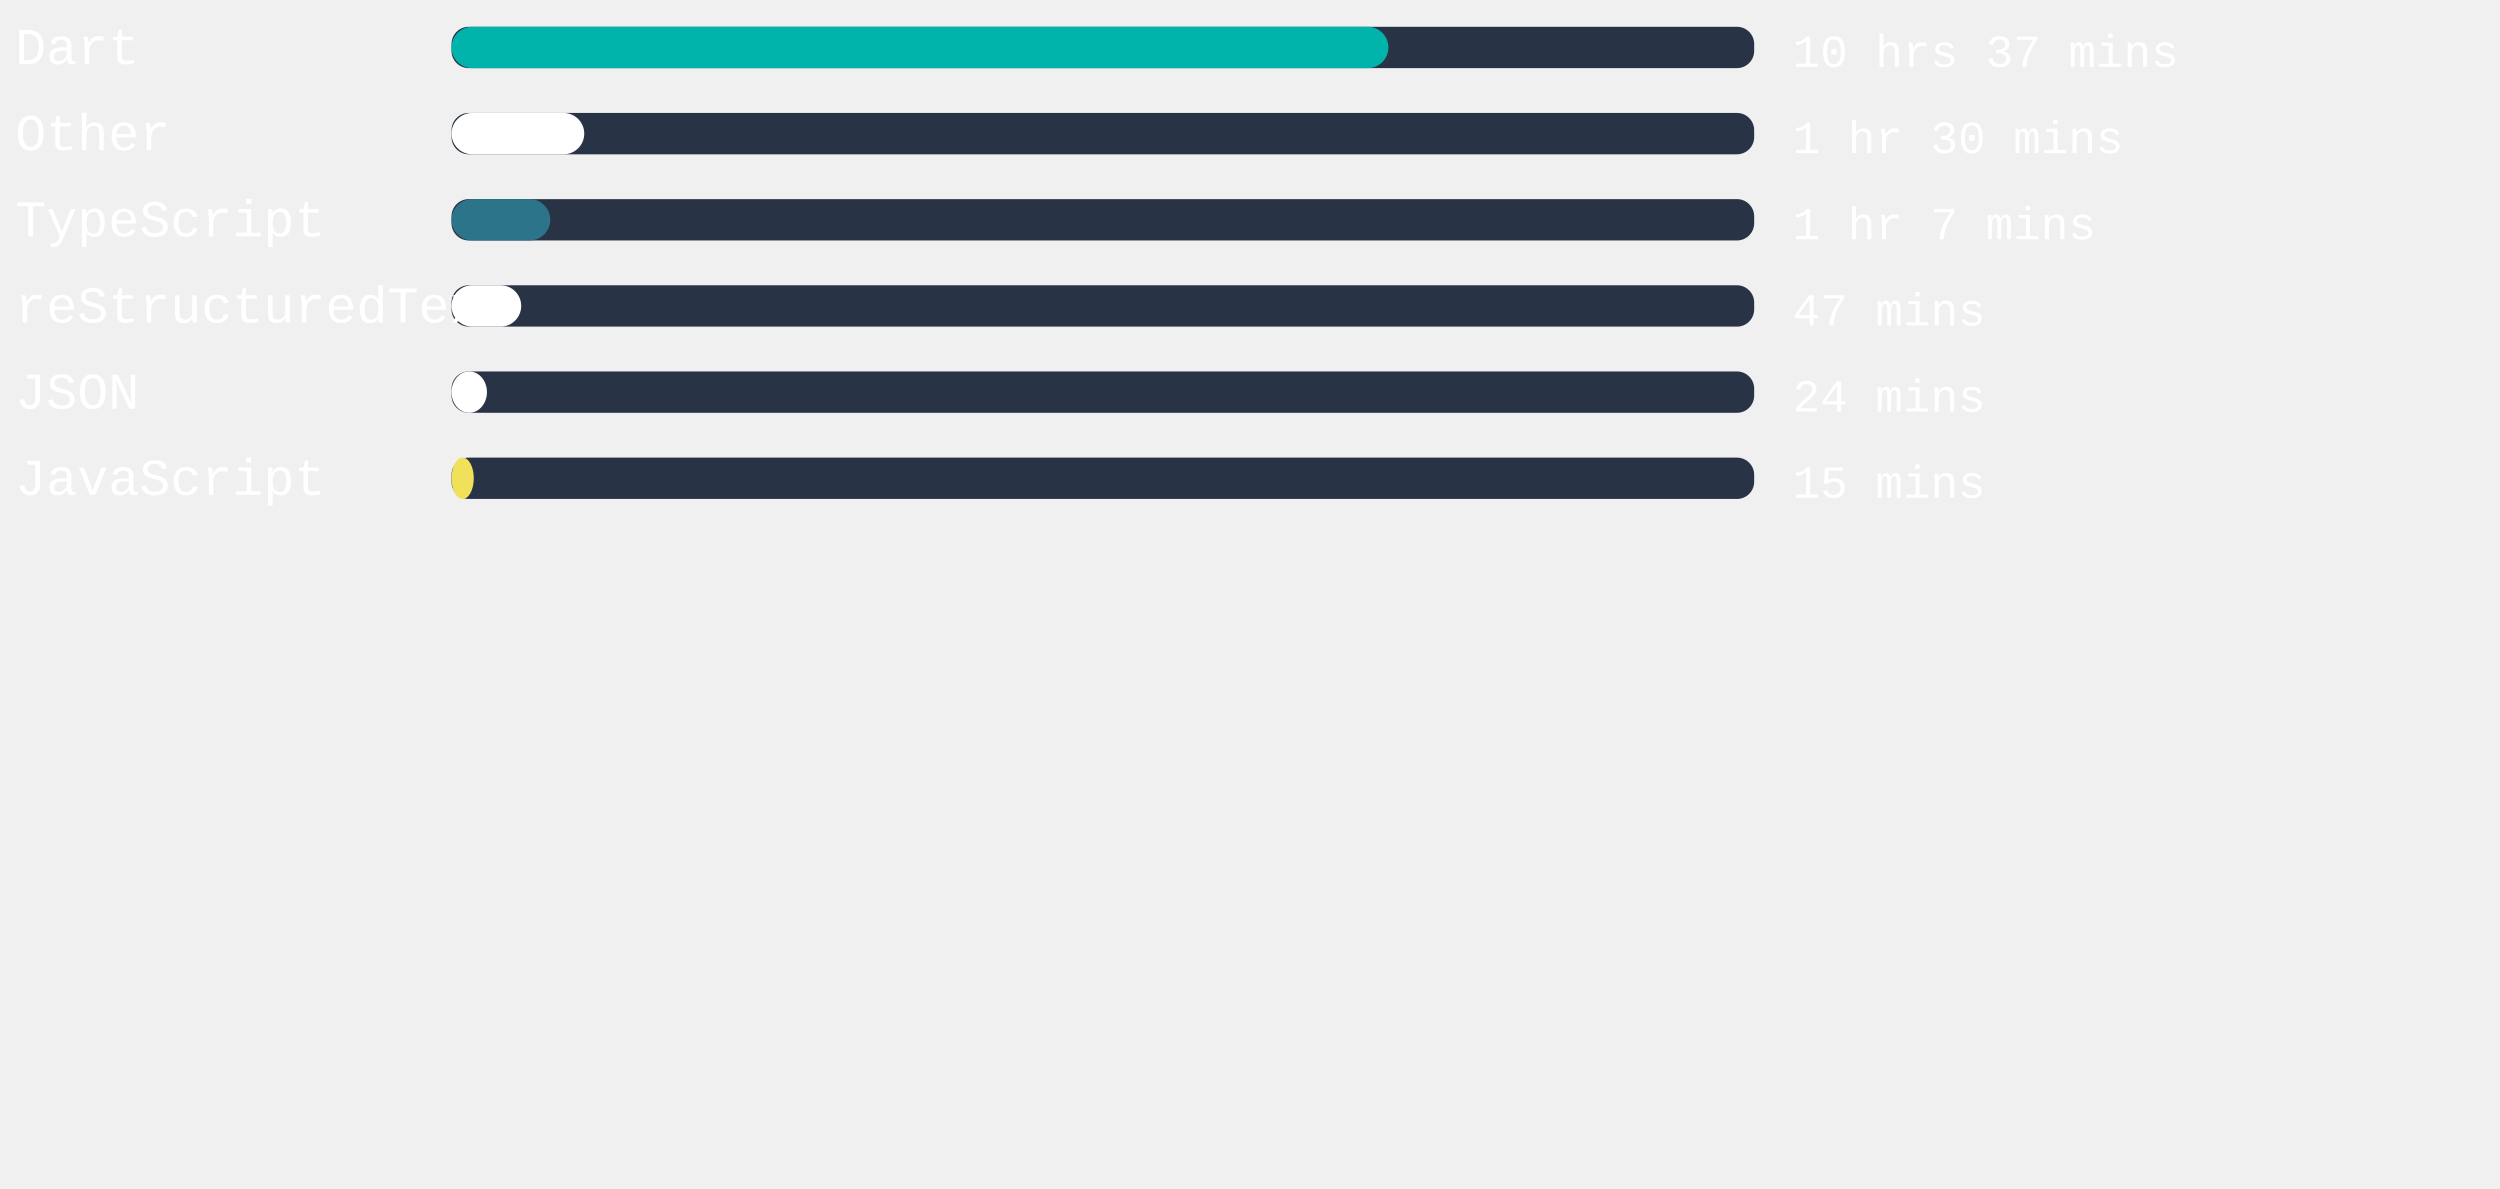
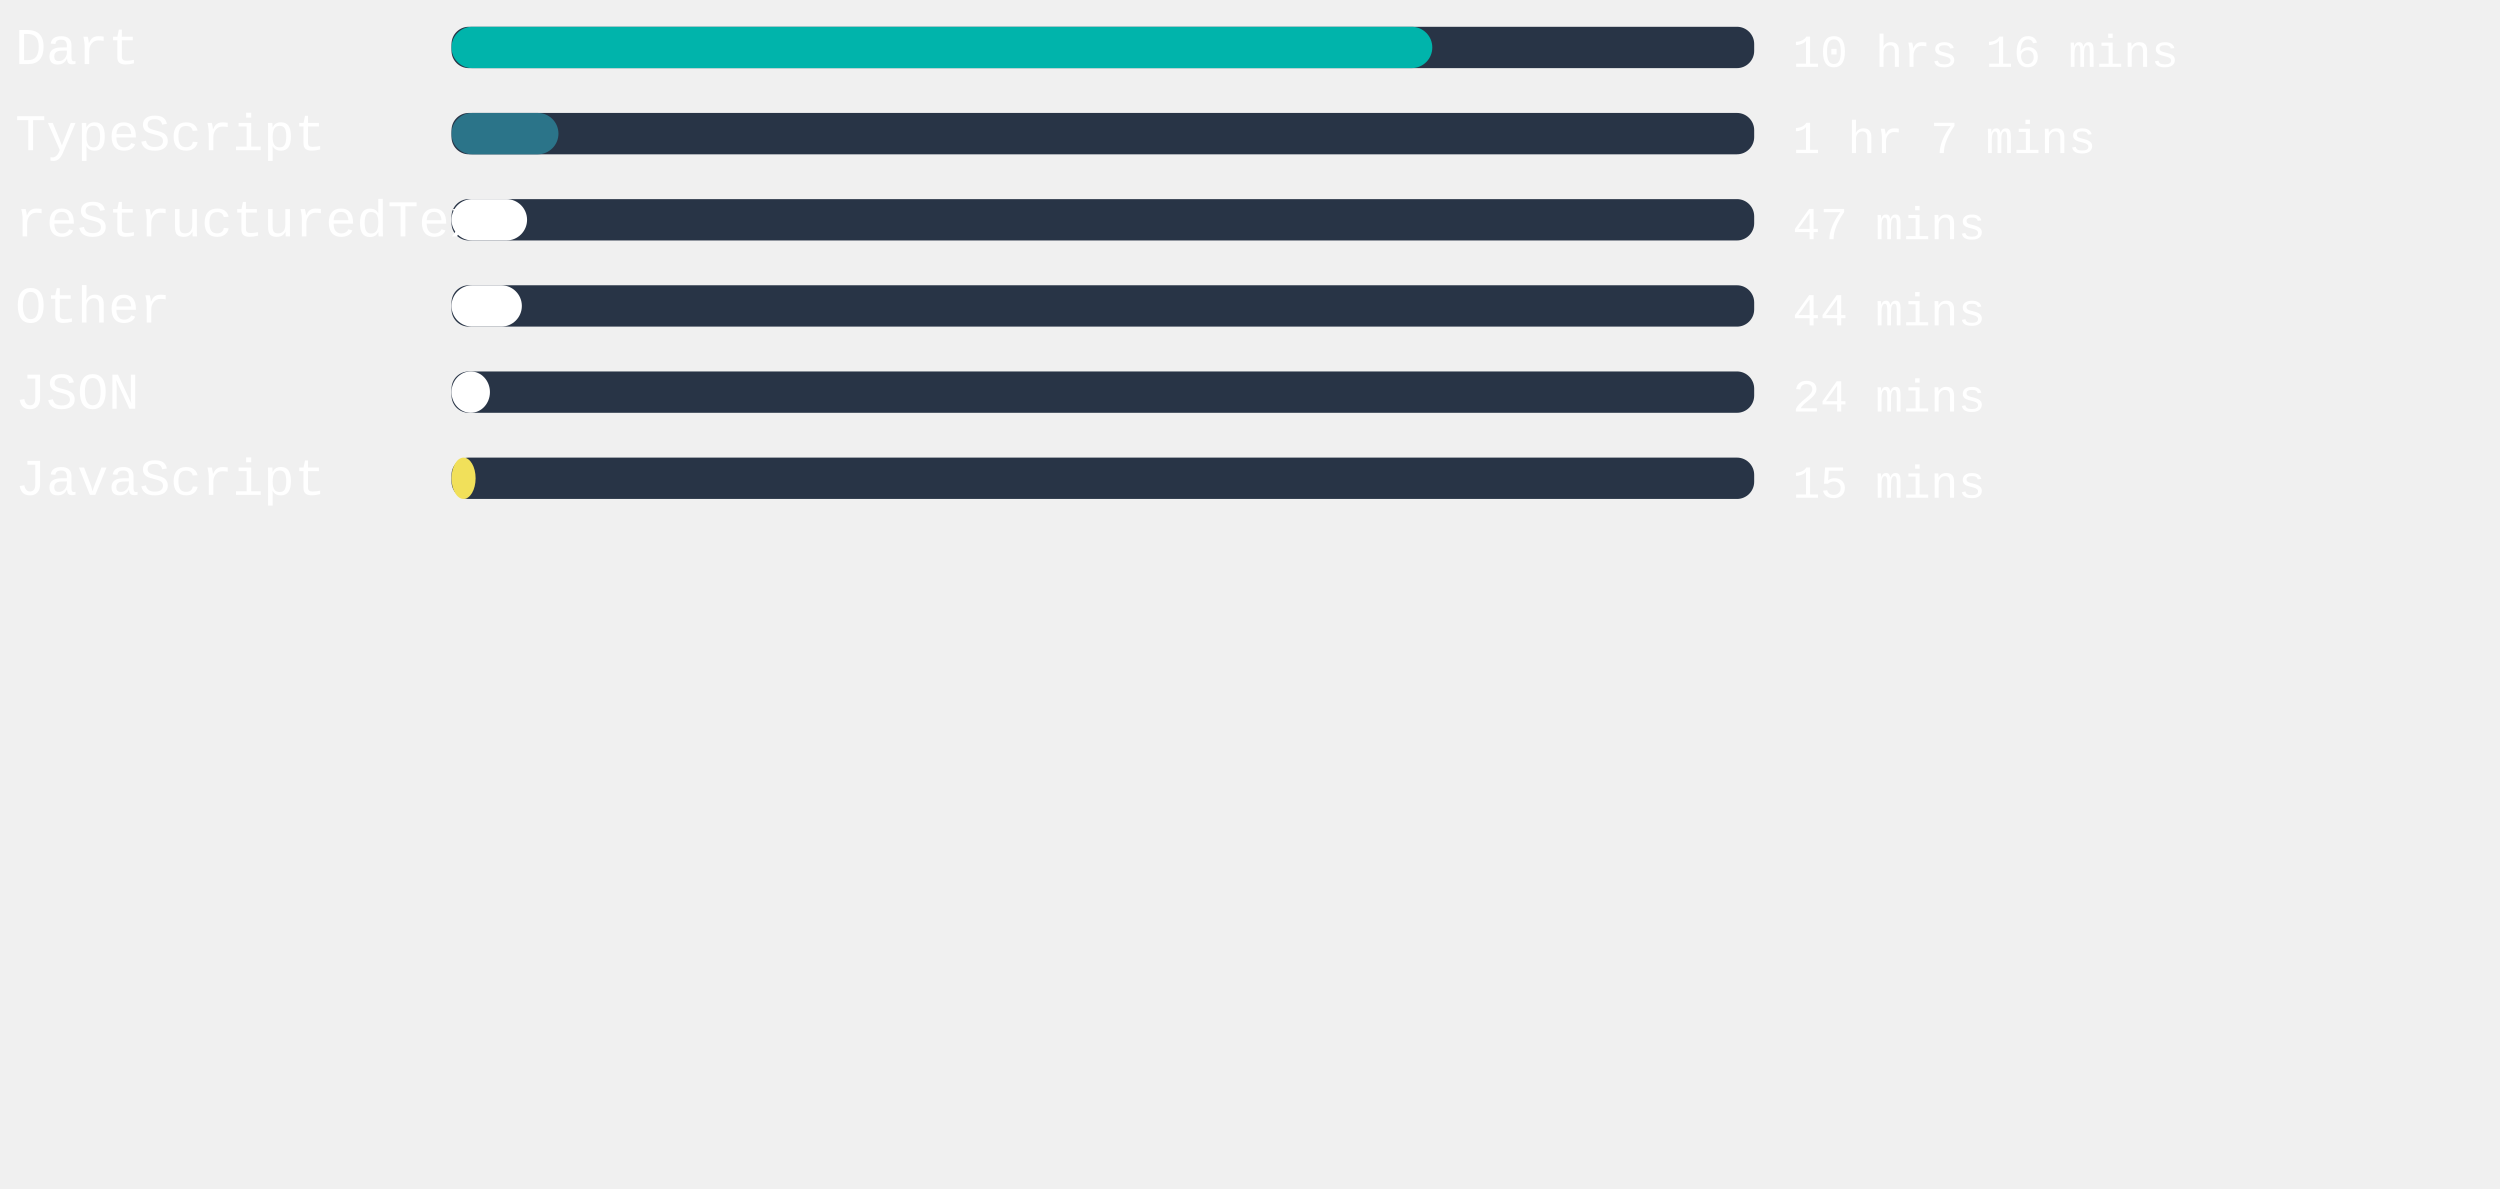
<svg xmlns="http://www.w3.org/2000/svg" width="471mm" height="224mm" viewBox="0 0 725.34 220.12" id="svg6" style="fill:none" version="1.1">
  <defs id="defs143" />
  <style>
   #rect4:hover{
         background-color:red;
      }
   </style>
  <rect x="131" width="377.953" height="12" rx="5.006" id="rect2" y="-54.652" style="fill:#283446;stroke-width:0.913" />
-   <rect x="131" width="271.824" height="12" rx="6" id="rect4" y="-54.652" style="fill:#00B4AB" />
+   <rect x="131" width="284.561" height="12" rx="6" id="rect4" y="-54.652" style="fill:#00B4AB" />
  <text xml:space="preserve" style="font-style:normal;font-weight:normal;font-size:40px;line-height:1.25;font-family:sans-serif;letter-spacing:0px;word-spacing:0px;fill:#ffffff;fill-opacity:1;stroke:none" x="4.41" y="-43.838" id="text824">
    <tspan id="tspan822" x="4.41" y="-43.838" style="font-style:normal;font-variant:normal;font-weight:normal;font-stretch:normal;font-size:15px;font-family:'Courier New', Courier, monospace;-inkscape-font-specification:'Courier New, Courier, monospace'">Dart</tspan>
  </text>
  <text xml:space="preserve" style="font-style:normal;font-weight:normal;font-size:40px;line-height:1.25;font-family:sans-serif;letter-spacing:0px;word-spacing:0px;fill:#ffffff;fill-opacity:1;stroke:none" x="520.107" y="-43.014" id="text824-3">
-     <tspan id="tspan822-6" x="520.107" y="-43.014" style="font-style:normal;font-variant:normal;font-weight:normal;font-stretch:normal;font-size:13.333px;font-family:'Courier New', Courier, monospace;-inkscape-font-specification:'Courier New, Courier, monospace'">10 hrs 37 mins</tspan>
+     <tspan id="tspan822-6" x="520.107" y="-43.014" style="font-style:normal;font-variant:normal;font-weight:normal;font-stretch:normal;font-size:13.333px;font-family:'Courier New', Courier, monospace;-inkscape-font-specification:'Courier New, Courier, monospace'">10 hrs 16 mins</tspan>
  </text>
,
<rect x="131" width="377.953" height="12" rx="5.006" id="rect2" y="-29.652" style="fill:#283446;stroke-width:0.913" />
-   <rect x="131" width="38.513" height="12" rx="6" id="rect4" y="-29.652" style="fill:#ffffff" />
+   <rect x="131" width="31.03" height="12" rx="6" id="rect4" y="-29.652" style="fill:#2b7489" />
  <text xml:space="preserve" style="font-style:normal;font-weight:normal;font-size:40px;line-height:1.25;font-family:sans-serif;letter-spacing:0px;word-spacing:0px;fill:#ffffff;fill-opacity:1;stroke:none" x="4.41" y="-18.838" id="text824">
-     <tspan id="tspan822" x="4.41" y="-18.838" style="font-style:normal;font-variant:normal;font-weight:normal;font-stretch:normal;font-size:15px;font-family:'Courier New', Courier, monospace;-inkscape-font-specification:'Courier New, Courier, monospace'">Other</tspan>
+     <tspan id="tspan822" x="4.41" y="-18.838" style="font-style:normal;font-variant:normal;font-weight:normal;font-stretch:normal;font-size:15px;font-family:'Courier New', Courier, monospace;-inkscape-font-specification:'Courier New, Courier, monospace'">TypeScript</tspan>
  </text>
  <text xml:space="preserve" style="font-style:normal;font-weight:normal;font-size:40px;line-height:1.25;font-family:sans-serif;letter-spacing:0px;word-spacing:0px;fill:#ffffff;fill-opacity:1;stroke:none" x="520.107" y="-18.014" id="text824-3">
-     <tspan id="tspan822-6" x="520.107" y="-18.014" style="font-style:normal;font-variant:normal;font-weight:normal;font-stretch:normal;font-size:13.333px;font-family:'Courier New', Courier, monospace;-inkscape-font-specification:'Courier New, Courier, monospace'">1 hr 30 mins</tspan>
+     <tspan id="tspan822-6" x="520.107" y="-18.014" style="font-style:normal;font-variant:normal;font-weight:normal;font-stretch:normal;font-size:13.333px;font-family:'Courier New', Courier, monospace;-inkscape-font-specification:'Courier New, Courier, monospace'">1 hr 7 mins</tspan>
  </text>
,
<rect x="131" width="377.953" height="12" rx="5.006" id="rect2" y="-4.652" style="fill:#283446;stroke-width:0.913" />
-   <rect x="131" width="28.649" height="12" rx="6" id="rect4" y="-4.652" style="fill:#2b7489" />
+   <rect x="131" width="21.921" height="12" rx="6" id="rect4" y="-4.652" style="fill:#ffffff" />
  <text xml:space="preserve" style="font-style:normal;font-weight:normal;font-size:40px;line-height:1.25;font-family:sans-serif;letter-spacing:0px;word-spacing:0px;fill:#ffffff;fill-opacity:1;stroke:none" x="4.41" y="6.162" id="text824">
-     <tspan id="tspan822" x="4.41" y="6.162" style="font-style:normal;font-variant:normal;font-weight:normal;font-stretch:normal;font-size:15px;font-family:'Courier New', Courier, monospace;-inkscape-font-specification:'Courier New, Courier, monospace'">TypeScript</tspan>
+     <tspan id="tspan822" x="4.41" y="6.162" style="font-style:normal;font-variant:normal;font-weight:normal;font-stretch:normal;font-size:15px;font-family:'Courier New', Courier, monospace;-inkscape-font-specification:'Courier New, Courier, monospace'">reStructuredText</tspan>
  </text>
  <text xml:space="preserve" style="font-style:normal;font-weight:normal;font-size:40px;line-height:1.25;font-family:sans-serif;letter-spacing:0px;word-spacing:0px;fill:#ffffff;fill-opacity:1;stroke:none" x="520.107" y="6.986" id="text824-3">
-     <tspan id="tspan822-6" x="520.107" y="6.986" style="font-style:normal;font-variant:normal;font-weight:normal;font-stretch:normal;font-size:13.333px;font-family:'Courier New', Courier, monospace;-inkscape-font-specification:'Courier New, Courier, monospace'">1 hr 7 mins</tspan>
+     <tspan id="tspan822-6" x="520.107" y="6.986" style="font-style:normal;font-variant:normal;font-weight:normal;font-stretch:normal;font-size:13.333px;font-family:'Courier New', Courier, monospace;-inkscape-font-specification:'Courier New, Courier, monospace'">47 mins</tspan>
  </text>
,
<rect x="131" width="377.953" height="12" rx="5.006" id="rect2" y="20.348" style="fill:#283446;stroke-width:0.913" />
-   <rect x="131" width="20.22" height="12" rx="6" id="rect4" y="20.348" style="fill:#ffffff" />
+   <rect x="131" width="20.409" height="12" rx="6" id="rect4" y="20.348" style="fill:#ffffff" />
  <text xml:space="preserve" style="font-style:normal;font-weight:normal;font-size:40px;line-height:1.25;font-family:sans-serif;letter-spacing:0px;word-spacing:0px;fill:#ffffff;fill-opacity:1;stroke:none" x="4.41" y="31.162" id="text824">
-     <tspan id="tspan822" x="4.41" y="31.162" style="font-style:normal;font-variant:normal;font-weight:normal;font-stretch:normal;font-size:15px;font-family:'Courier New', Courier, monospace;-inkscape-font-specification:'Courier New, Courier, monospace'">reStructuredText</tspan>
+     <tspan id="tspan822" x="4.41" y="31.162" style="font-style:normal;font-variant:normal;font-weight:normal;font-stretch:normal;font-size:15px;font-family:'Courier New', Courier, monospace;-inkscape-font-specification:'Courier New, Courier, monospace'">Other</tspan>
  </text>
  <text xml:space="preserve" style="font-style:normal;font-weight:normal;font-size:40px;line-height:1.25;font-family:sans-serif;letter-spacing:0px;word-spacing:0px;fill:#ffffff;fill-opacity:1;stroke:none" x="520.107" y="31.986" id="text824-3">
-     <tspan id="tspan822-6" x="520.107" y="31.986" style="font-style:normal;font-variant:normal;font-weight:normal;font-stretch:normal;font-size:13.333px;font-family:'Courier New', Courier, monospace;-inkscape-font-specification:'Courier New, Courier, monospace'">47 mins</tspan>
+     <tspan id="tspan822-6" x="520.107" y="31.986" style="font-style:normal;font-variant:normal;font-weight:normal;font-stretch:normal;font-size:13.333px;font-family:'Courier New', Courier, monospace;-inkscape-font-specification:'Courier New, Courier, monospace'">44 mins</tspan>
  </text>
,
<rect x="131" width="377.953" height="12" rx="5.006" id="rect2" y="45.348" style="fill:#283446;stroke-width:0.913" />
-   <rect x="131" width="10.28" height="12" rx="6" id="rect4" y="45.348" style="fill:#ffffff" />
+   <rect x="131" width="11.15" height="12" rx="6" id="rect4" y="45.348" style="fill:#ffffff" />
  <text xml:space="preserve" style="font-style:normal;font-weight:normal;font-size:40px;line-height:1.25;font-family:sans-serif;letter-spacing:0px;word-spacing:0px;fill:#ffffff;fill-opacity:1;stroke:none" x="4.41" y="56.162" id="text824">
    <tspan id="tspan822" x="4.41" y="56.162" style="font-style:normal;font-variant:normal;font-weight:normal;font-stretch:normal;font-size:15px;font-family:'Courier New', Courier, monospace;-inkscape-font-specification:'Courier New, Courier, monospace'">JSON</tspan>
  </text>
  <text xml:space="preserve" style="font-style:normal;font-weight:normal;font-size:40px;line-height:1.25;font-family:sans-serif;letter-spacing:0px;word-spacing:0px;fill:#ffffff;fill-opacity:1;stroke:none" x="520.107" y="56.986" id="text824-3">
    <tspan id="tspan822-6" x="520.107" y="56.986" style="font-style:normal;font-variant:normal;font-weight:normal;font-stretch:normal;font-size:13.333px;font-family:'Courier New', Courier, monospace;-inkscape-font-specification:'Courier New, Courier, monospace'">24 mins</tspan>
  </text>
,
<rect x="131" width="377.953" height="12" rx="5.006" id="rect2" y="70.348" style="fill:#283446;stroke-width:0.913" />
-   <rect x="131" width="6.463" height="12" rx="6" id="rect4" y="70.348" style="fill:#f1e05a" />
+   <rect x="131" width="6.992" height="12" rx="6" id="rect4" y="70.348" style="fill:#f1e05a" />
  <text xml:space="preserve" style="font-style:normal;font-weight:normal;font-size:40px;line-height:1.25;font-family:sans-serif;letter-spacing:0px;word-spacing:0px;fill:#ffffff;fill-opacity:1;stroke:none" x="4.41" y="81.162" id="text824">
    <tspan id="tspan822" x="4.41" y="81.162" style="font-style:normal;font-variant:normal;font-weight:normal;font-stretch:normal;font-size:15px;font-family:'Courier New', Courier, monospace;-inkscape-font-specification:'Courier New, Courier, monospace'">JavaScript</tspan>
  </text>
  <text xml:space="preserve" style="font-style:normal;font-weight:normal;font-size:40px;line-height:1.25;font-family:sans-serif;letter-spacing:0px;word-spacing:0px;fill:#ffffff;fill-opacity:1;stroke:none" x="520.107" y="81.986" id="text824-3">
    <tspan id="tspan822-6" x="520.107" y="81.986" style="font-style:normal;font-variant:normal;font-weight:normal;font-stretch:normal;font-size:13.333px;font-family:'Courier New', Courier, monospace;-inkscape-font-specification:'Courier New, Courier, monospace'">15 mins</tspan>
  </text>
</svg>
